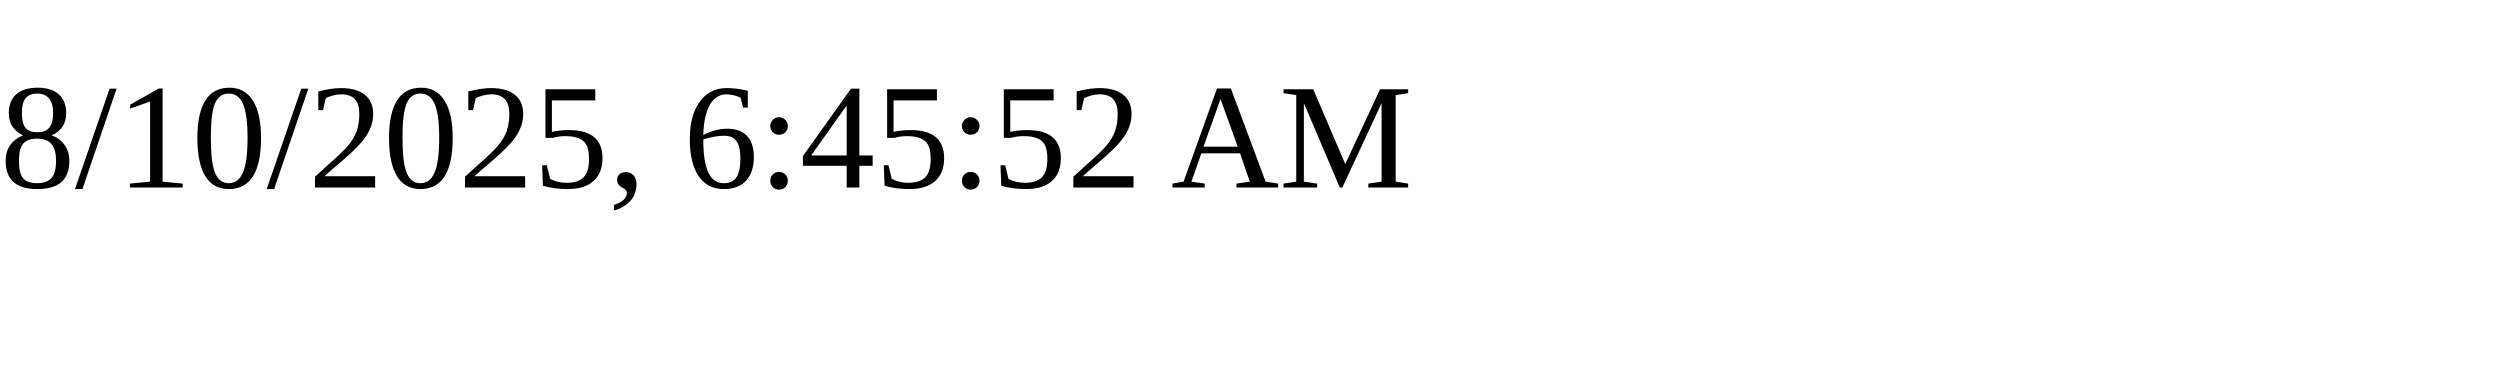
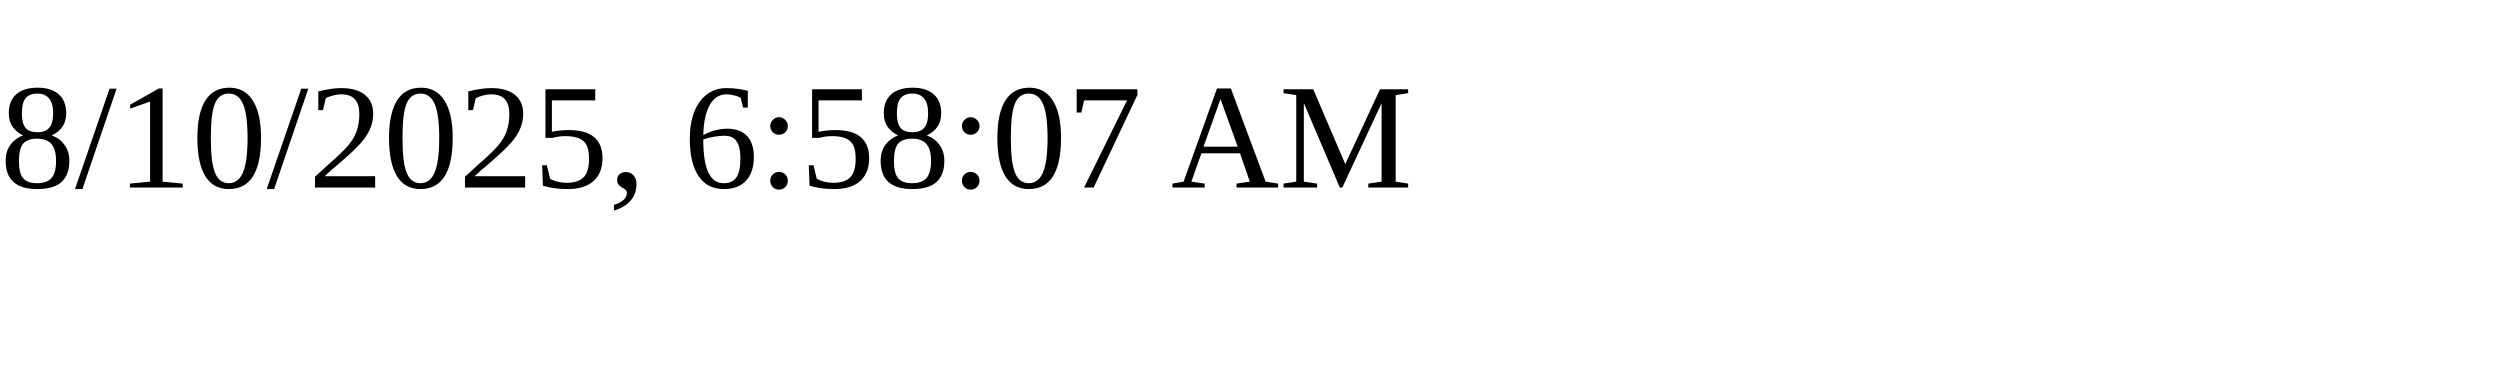
<svg xmlns="http://www.w3.org/2000/svg" height="30" width="200">
-   <text x="0" y="15">8/10/2025, 6:45:52 AM</text>
+   <text x="0" y="15">8/10/2025, 6:58:07 AM</text>
</svg>
